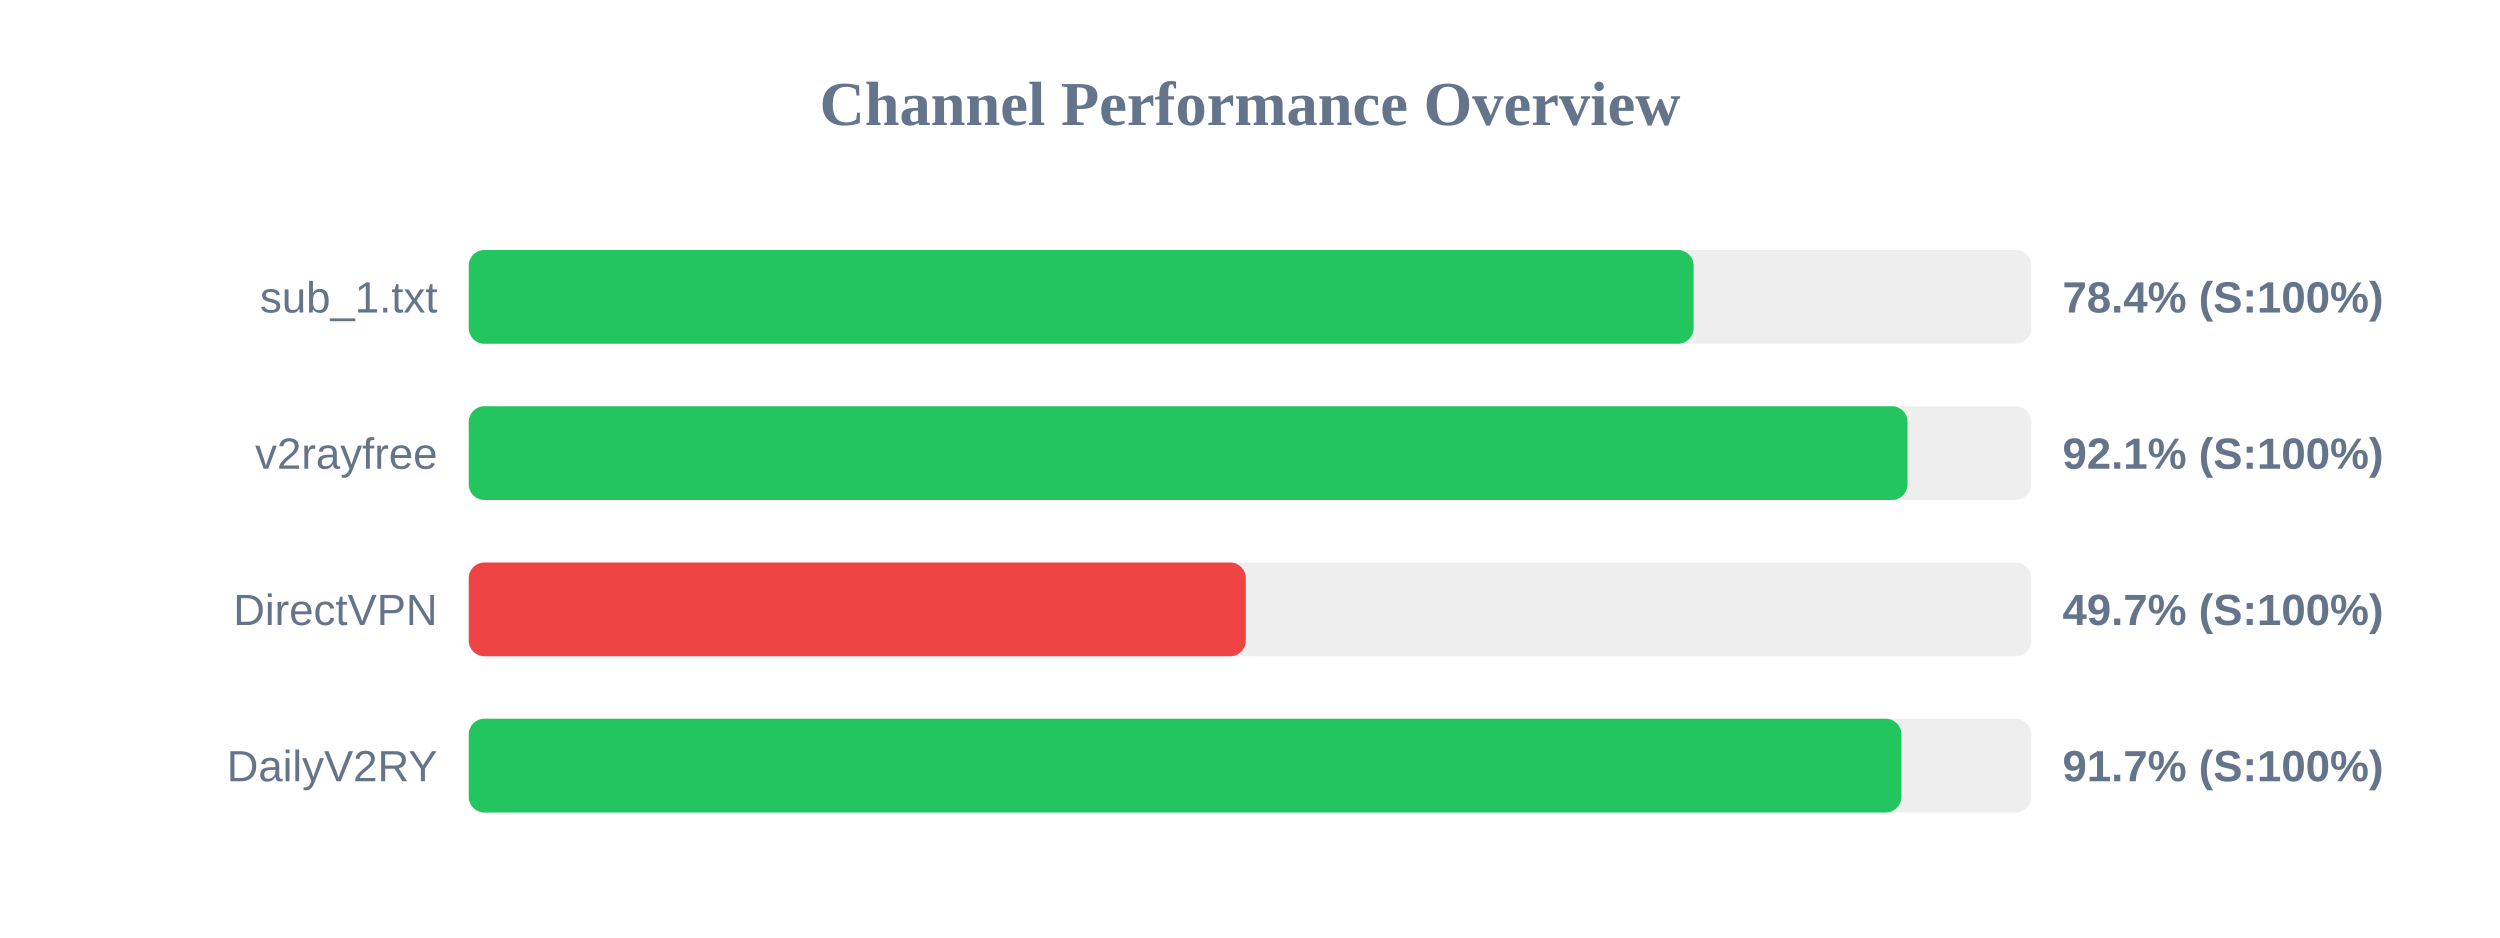
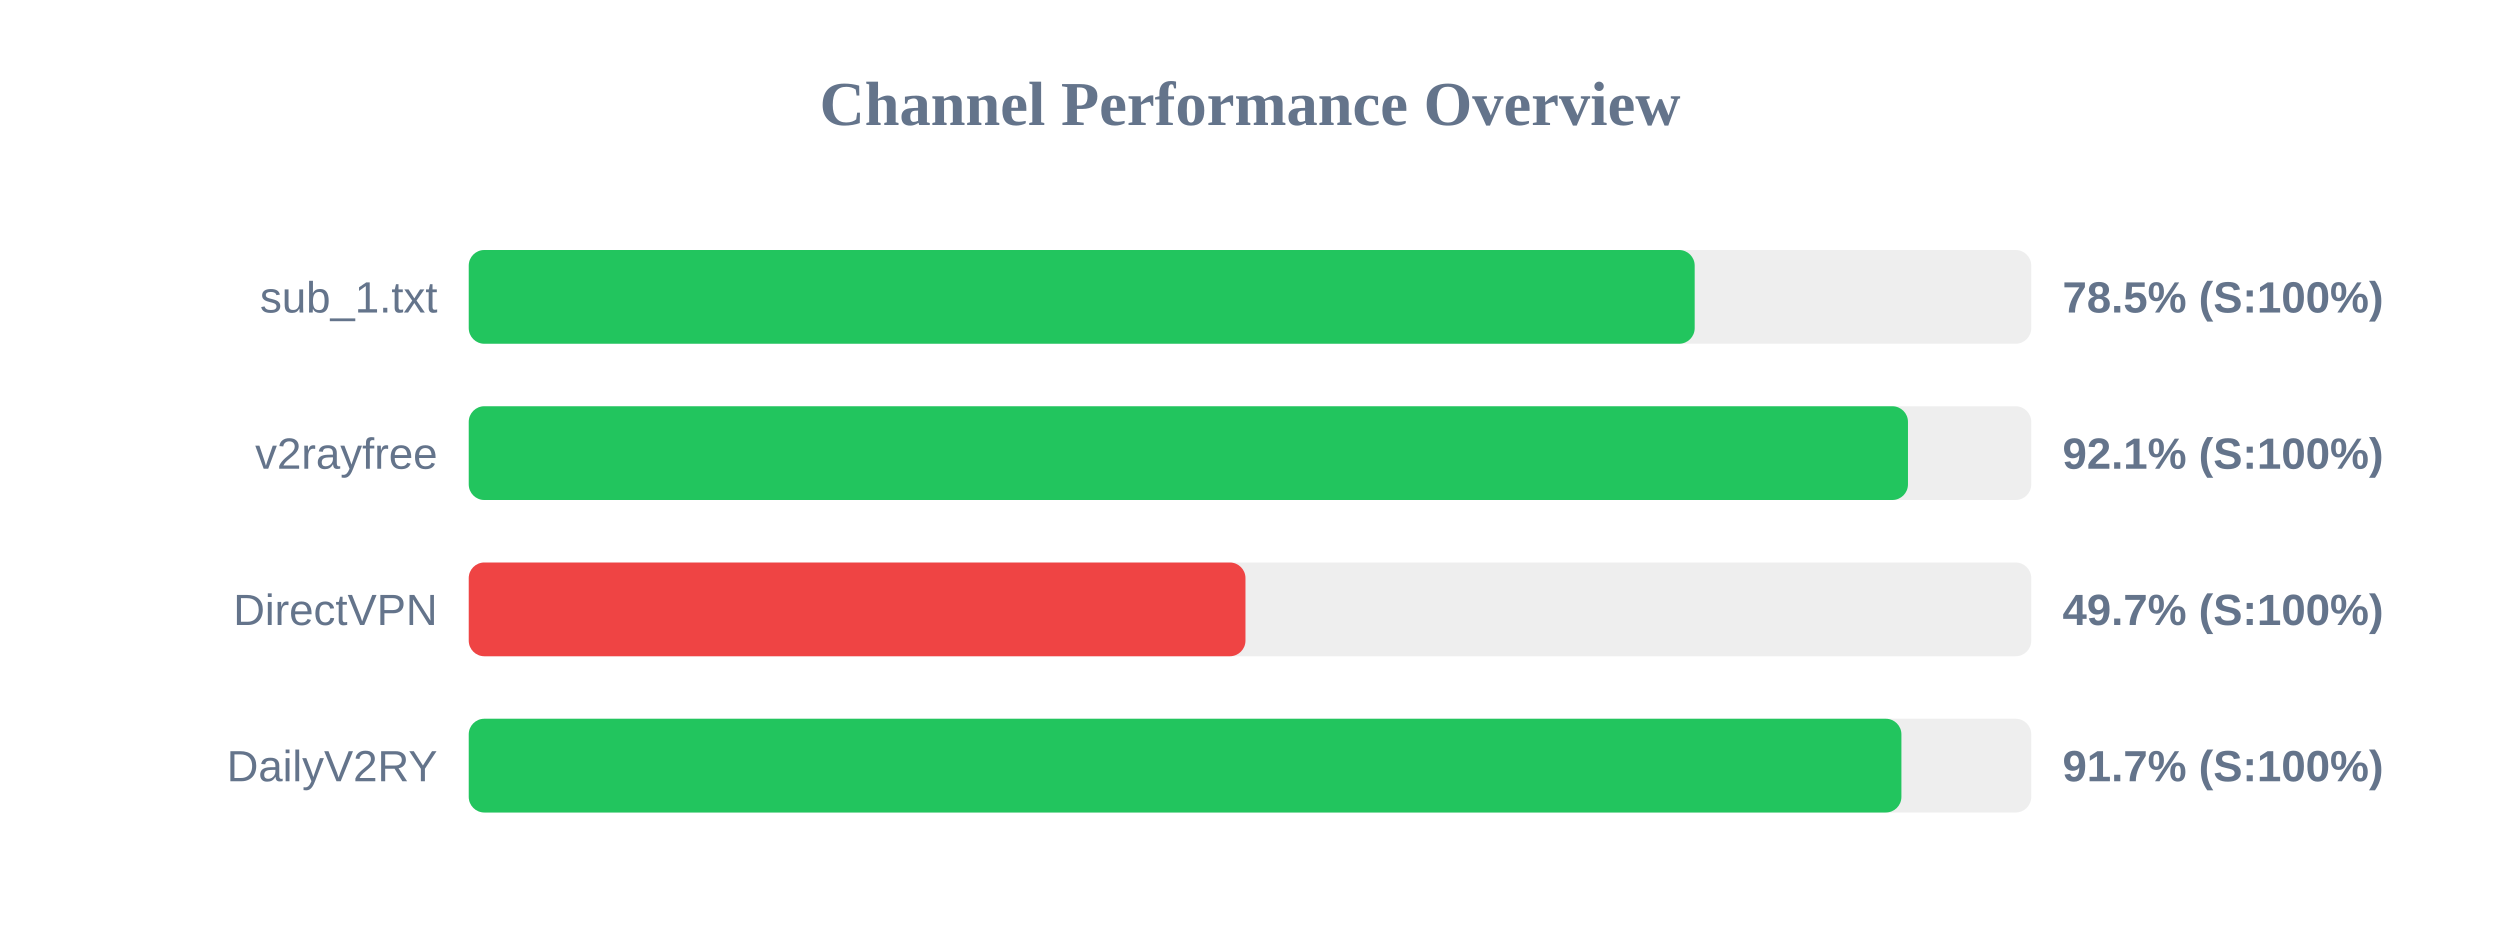
<svg xmlns="http://www.w3.org/2000/svg" width="800" height="300" version="1.1">
  <style>
        .row { font: 14px Arial; fill: #64748b; }
        .score { font: bold 14px Arial; fill: #64748b; }
    </style>
  <text x="400" y="40" text-anchor="middle" font-size="20px" font-weight="bold" fill="#64748b">Channel Performance Overview</text>
  <rect x="150" y="80" width="500" height="30" fill="#eee" rx="5" />
-   <rect x="150" y="80" width="391.95" height="30" fill="#22c55e" rx="5" />
+   <rect x="150" y="80" width="392.3" height="30" fill="#22c55e" rx="5" />
  <text x="140" y="100" text-anchor="end" class="row">sub_1.txt</text>
-   <text x="660" y="100" text-anchor="start" class="score">78.4% (S:100%)</text>
+   <text x="660" y="100" text-anchor="start" class="score">78.5% (S:100%)</text>
  <rect x="150" y="130" width="500" height="30" fill="#eee" rx="5" />
-   <rect x="150" y="130" width="460.4" height="30" fill="#22c55e" rx="5" />
+   <rect x="150" y="130" width="460.55" height="30" fill="#22c55e" rx="5" />
  <text x="140" y="150" text-anchor="end" class="row">v2rayfree</text>
  <text x="660" y="150" text-anchor="start" class="score">92.1% (S:100%)</text>
  <rect x="150" y="180" width="500" height="30" fill="#eee" rx="5" />
-   <rect x="150" y="180" width="248.65" height="30" fill="#ef4444" rx="5" />
+   <rect x="150" y="180" width="248.55" height="30" fill="#ef4444" rx="5" />
  <text x="140" y="200" text-anchor="end" class="row">DirectVPN</text>
  <text x="660" y="200" text-anchor="start" class="score">49.7% (S:100%)</text>
  <rect x="150" y="230" width="500" height="30" fill="#eee" rx="5" />
  <rect x="150" y="230" width="458.45" height="30" fill="#22c55e" rx="5" />
  <text x="140" y="250" text-anchor="end" class="row">DailyV2RY</text>
  <text x="660" y="250" text-anchor="start" class="score">91.7% (S:100%)</text>
</svg>
